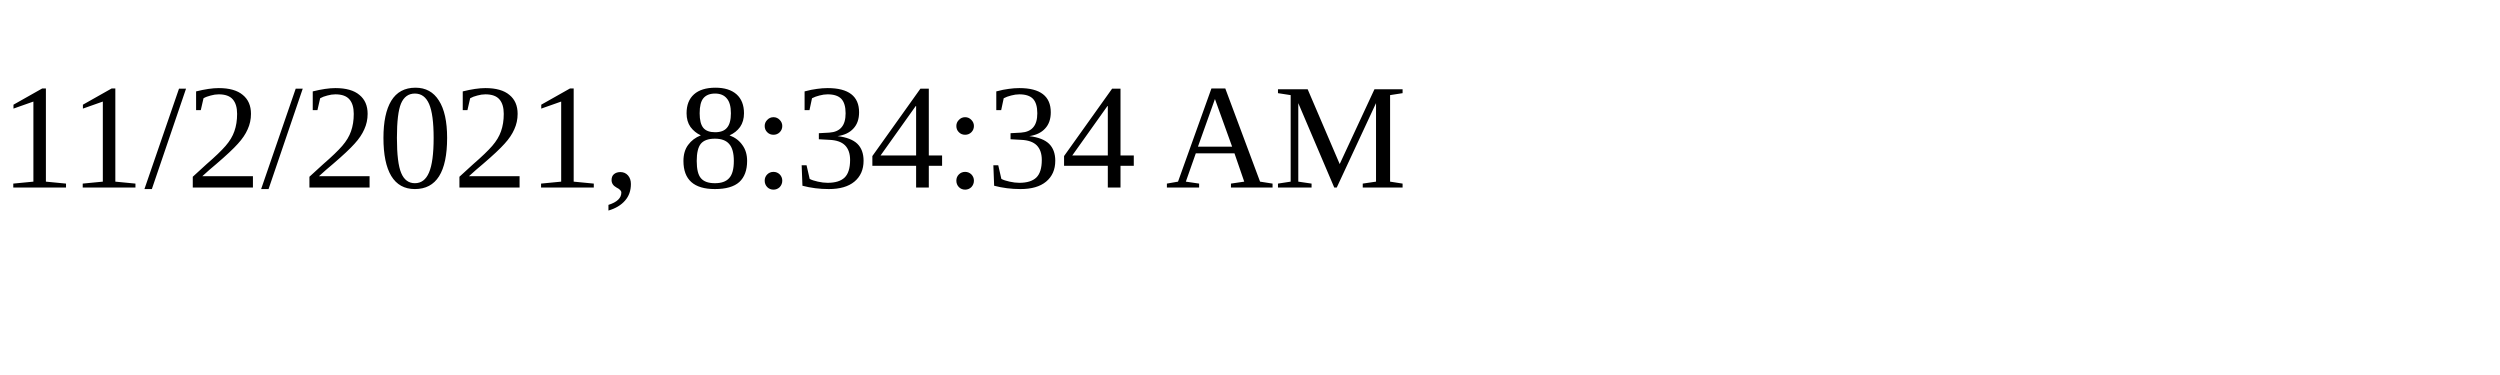
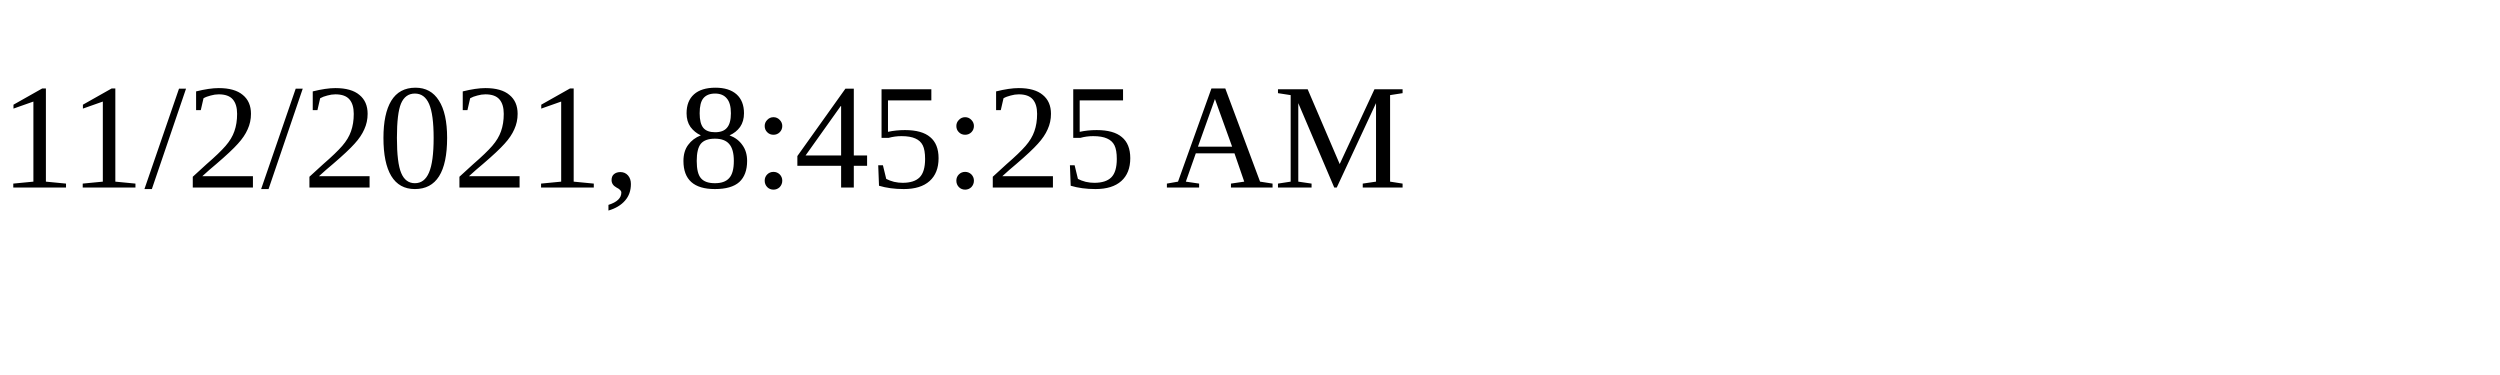
<svg xmlns="http://www.w3.org/2000/svg" height="30" width="200">
-   <text x="0" y="15">11/2/2021, 8:34:34 AM</text>
+   <text x="0" y="15">11/2/2021, 8:45:25 AM</text>
</svg>
